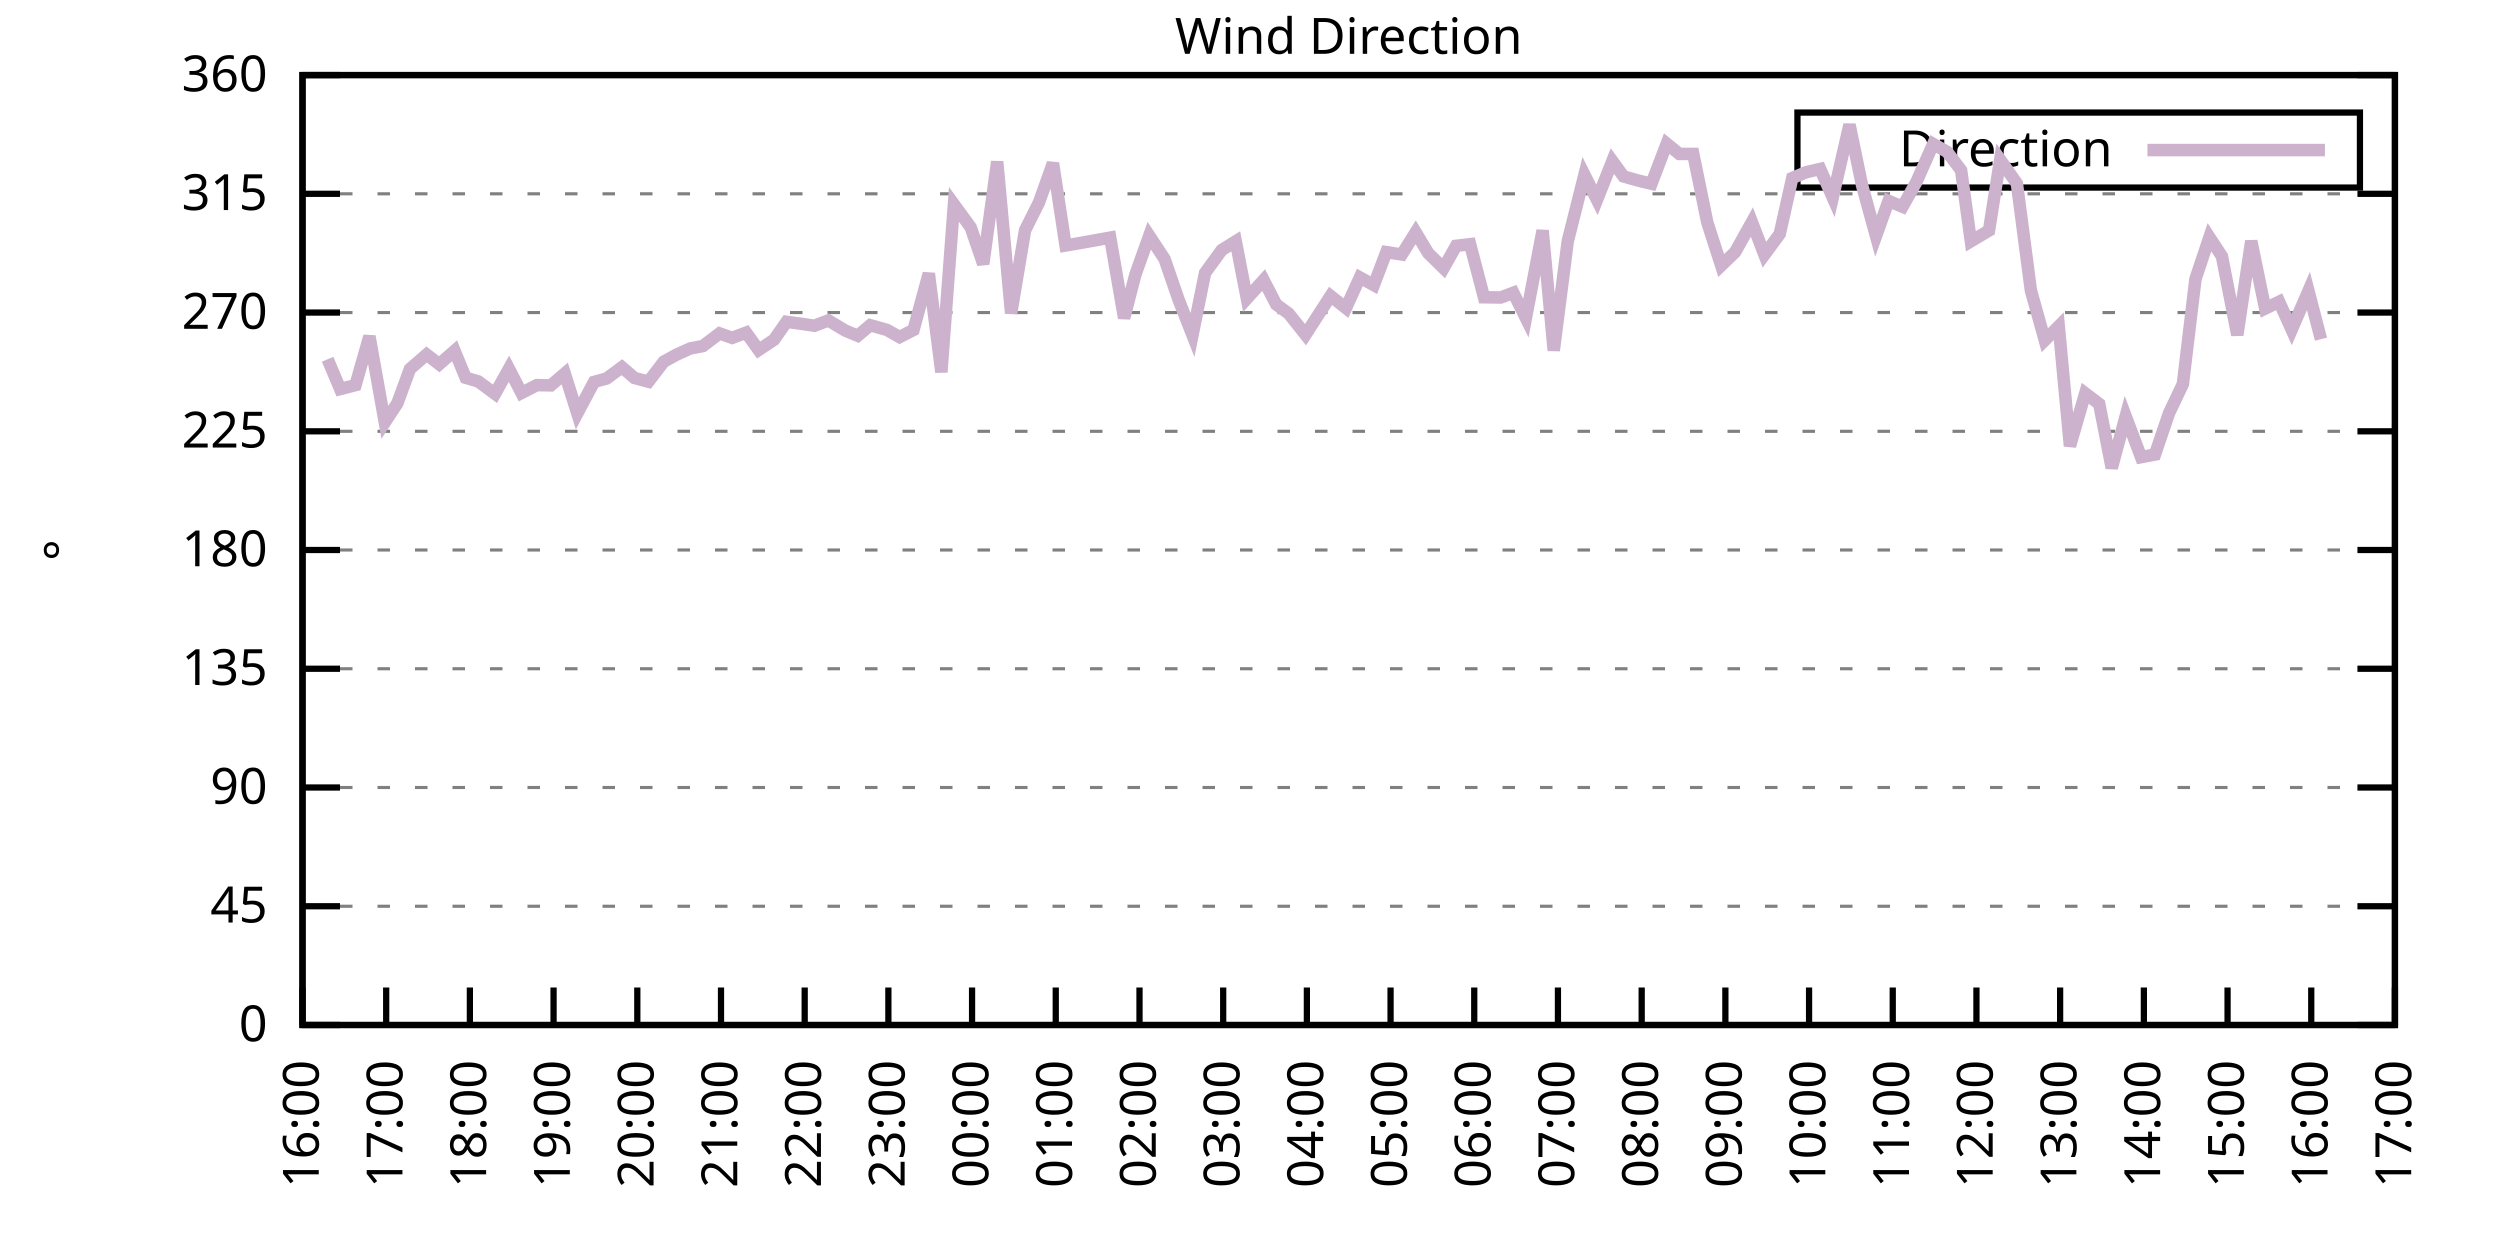
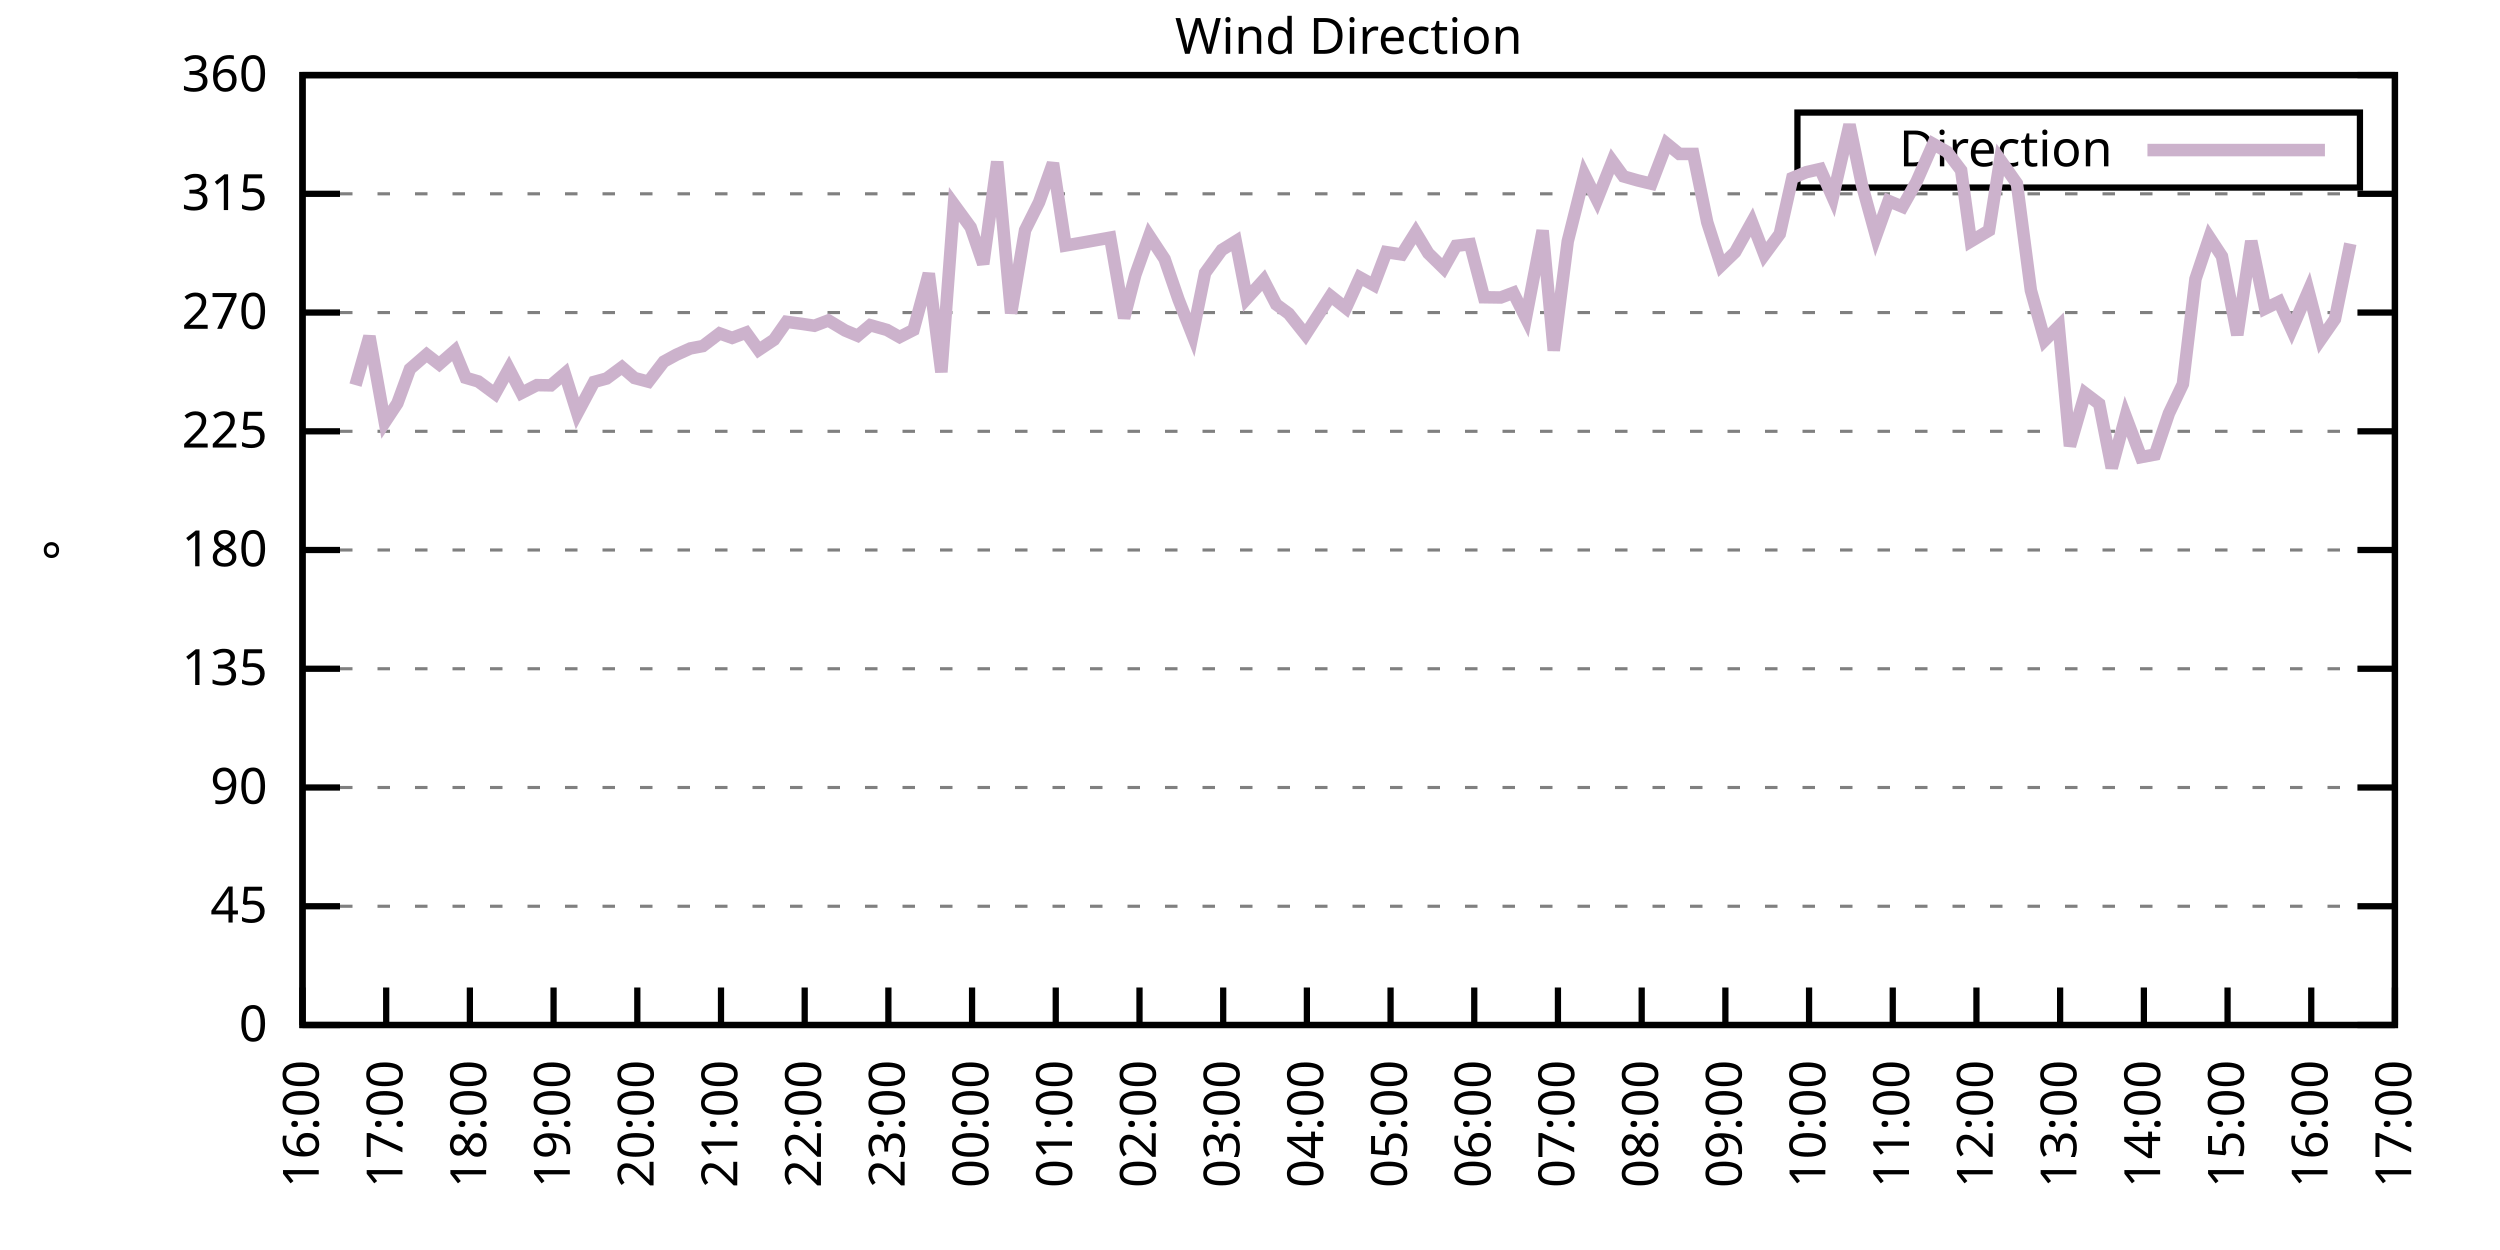
<svg xmlns="http://www.w3.org/2000/svg" xmlns:xlink="http://www.w3.org/1999/xlink" width="400" height="200" viewBox="0 0 400 200">
  <g id="gnuplot_canvas">
    <rect x="0" y="0" width="400" height="200" fill="none" />
    <defs>
      <circle id="gpDot" r="0.5" stroke-width="0.5" stroke="currentColor" />
      <path id="gpPt0" stroke-width="0.333" stroke="currentColor" d="M-1,0 h2 M0,-1 v2" />
      <path id="gpPt1" stroke-width="0.333" stroke="currentColor" d="M-1,-1 L1,1 M1,-1 L-1,1" />
      <path id="gpPt2" stroke-width="0.333" stroke="currentColor" d="M-1,0 L1,0 M0,-1 L0,1 M-1,-1 L1,1 M-1,1 L1,-1" />
      <rect id="gpPt3" stroke-width="0.333" stroke="currentColor" x="-1" y="-1" width="2" height="2" />
      <rect id="gpPt4" stroke-width="0.333" stroke="currentColor" fill="currentColor" x="-1" y="-1" width="2" height="2" />
      <circle id="gpPt5" stroke-width="0.333" stroke="currentColor" cx="0" cy="0" r="1" />
      <use xlink:href="#gpPt5" id="gpPt6" fill="currentColor" stroke="none" />
      <path id="gpPt7" stroke-width="0.333" stroke="currentColor" d="M0,-1.33 L-1.33,0.67 L1.33,0.67 z" />
      <use xlink:href="#gpPt7" id="gpPt8" fill="currentColor" stroke="none" />
      <use xlink:href="#gpPt7" id="gpPt9" stroke="currentColor" transform="rotate(180)" />
      <use xlink:href="#gpPt9" id="gpPt10" fill="currentColor" stroke="none" />
      <use xlink:href="#gpPt3" id="gpPt11" stroke="currentColor" transform="rotate(45)" />
      <use xlink:href="#gpPt11" id="gpPt12" fill="currentColor" stroke="none" />
      <path id="gpPt13" stroke-width="0.333" stroke="currentColor" d="M0,1.330 L1.265,0.411 L0.782,-1.067 L-0.782,-1.076 L-1.265,0.411 z" />
      <use xlink:href="#gpPt13" id="gpPt14" fill="currentColor" stroke="none" />
      <filter id="textbox" filterUnits="objectBoundingBox" x="0" y="0" height="1" width="1">
        <feFlood flood-color="white" flood-opacity="1" result="bgnd" />
        <feComposite in="SourceGraphic" in2="bgnd" operator="atop" />
      </filter>
      <filter id="greybox" filterUnits="objectBoundingBox" x="0" y="0" height="1" width="1">
        <feFlood flood-color="lightgrey" flood-opacity="1" result="grey" />
        <feComposite in="SourceGraphic" in2="grey" operator="atop" />
      </filter>
    </defs>
    <g fill="none" color="white" stroke="currentColor" stroke-width="1.00" stroke-linecap="butt" stroke-linejoin="miter">
</g>
    <g fill="none" color="black" stroke="currentColor" stroke-width="1.00" stroke-linecap="butt" stroke-linejoin="miter">
      <g stroke="none" shape-rendering="crispEdges">
        <polygon fill="rgb(255, 255, 255)" points="48.40,164.00 383.18,164.00 383.18,12.02 48.40,12.02 " />
      </g>
    </g>
    <g fill="none" color="black" stroke="currentColor" stroke-width="1.00" stroke-linecap="butt" stroke-linejoin="miter">
</g>
    <g fill="none" color="black" stroke="black" stroke-width="0.50" stroke-linecap="butt" stroke-linejoin="miter">
</g>
    <g fill="none" color="gray" stroke="currentColor" stroke-width="0.50" stroke-linecap="butt" stroke-linejoin="miter">
      <path stroke="gray" stroke-dasharray="2,4" class="gridline" d="M48.40,164.00 L383.19,164.00  " />
    </g>
    <g fill="none" color="gray" stroke="gray" stroke-width="1.00" stroke-linecap="butt" stroke-linejoin="miter">
</g>
    <g fill="none" color="black" stroke="currentColor" stroke-width="1.00" stroke-linecap="butt" stroke-linejoin="miter">
      <path stroke="black" d="M48.40,164.00 L54.40,164.00 M383.19,164.00 L377.19,164.00  " />
      <g transform="translate(42.80,166.60)" stroke="none" fill="black" font-family="Sans" font-size="8.00" text-anchor="end">
        <text>
          <tspan font-family="Sans"> 0</tspan>
        </text>
      </g>
    </g>
    <g fill="none" color="black" stroke="currentColor" stroke-width="1.00" stroke-linecap="butt" stroke-linejoin="miter">
</g>
    <g fill="none" color="black" stroke="black" stroke-width="0.50" stroke-linecap="butt" stroke-linejoin="miter">
</g>
    <g fill="none" color="gray" stroke="currentColor" stroke-width="0.50" stroke-linecap="butt" stroke-linejoin="miter">
      <path stroke="gray" stroke-dasharray="2,4" class="gridline" d="M48.40,145.00 L383.19,145.00  " />
    </g>
    <g fill="none" color="gray" stroke="gray" stroke-width="1.00" stroke-linecap="butt" stroke-linejoin="miter">
</g>
    <g fill="none" color="black" stroke="currentColor" stroke-width="1.00" stroke-linecap="butt" stroke-linejoin="miter">
      <path stroke="black" d="M48.40,145.00 L54.40,145.00 M383.19,145.00 L377.19,145.00  " />
      <g transform="translate(42.80,147.60)" stroke="none" fill="black" font-family="Sans" font-size="8.00" text-anchor="end">
        <text>
          <tspan font-family="Sans"> 45</tspan>
        </text>
      </g>
    </g>
    <g fill="none" color="black" stroke="currentColor" stroke-width="1.00" stroke-linecap="butt" stroke-linejoin="miter">
</g>
    <g fill="none" color="black" stroke="black" stroke-width="0.50" stroke-linecap="butt" stroke-linejoin="miter">
</g>
    <g fill="none" color="gray" stroke="currentColor" stroke-width="0.50" stroke-linecap="butt" stroke-linejoin="miter">
      <path stroke="gray" stroke-dasharray="2,4" class="gridline" d="M48.40,126.00 L383.19,126.00  " />
    </g>
    <g fill="none" color="gray" stroke="gray" stroke-width="1.00" stroke-linecap="butt" stroke-linejoin="miter">
</g>
    <g fill="none" color="black" stroke="currentColor" stroke-width="1.00" stroke-linecap="butt" stroke-linejoin="miter">
      <path stroke="black" d="M48.40,126.00 L54.40,126.00 M383.19,126.00 L377.19,126.00  " />
      <g transform="translate(42.80,128.60)" stroke="none" fill="black" font-family="Sans" font-size="8.00" text-anchor="end">
        <text>
          <tspan font-family="Sans"> 90</tspan>
        </text>
      </g>
    </g>
    <g fill="none" color="black" stroke="currentColor" stroke-width="1.00" stroke-linecap="butt" stroke-linejoin="miter">
</g>
    <g fill="none" color="black" stroke="black" stroke-width="0.50" stroke-linecap="butt" stroke-linejoin="miter">
</g>
    <g fill="none" color="gray" stroke="currentColor" stroke-width="0.50" stroke-linecap="butt" stroke-linejoin="miter">
      <path stroke="gray" stroke-dasharray="2,4" class="gridline" d="M48.40,107.00 L383.19,107.00  " />
    </g>
    <g fill="none" color="gray" stroke="gray" stroke-width="1.00" stroke-linecap="butt" stroke-linejoin="miter">
</g>
    <g fill="none" color="black" stroke="currentColor" stroke-width="1.00" stroke-linecap="butt" stroke-linejoin="miter">
      <path stroke="black" d="M48.40,107.00 L54.40,107.00 M383.19,107.00 L377.19,107.00  " />
      <g transform="translate(42.80,109.60)" stroke="none" fill="black" font-family="Sans" font-size="8.00" text-anchor="end">
        <text>
          <tspan font-family="Sans"> 135</tspan>
        </text>
      </g>
    </g>
    <g fill="none" color="black" stroke="currentColor" stroke-width="1.00" stroke-linecap="butt" stroke-linejoin="miter">
</g>
    <g fill="none" color="black" stroke="black" stroke-width="0.50" stroke-linecap="butt" stroke-linejoin="miter">
</g>
    <g fill="none" color="gray" stroke="currentColor" stroke-width="0.50" stroke-linecap="butt" stroke-linejoin="miter">
      <path stroke="gray" stroke-dasharray="2,4" class="gridline" d="M48.40,88.00 L383.19,88.00  " />
    </g>
    <g fill="none" color="gray" stroke="gray" stroke-width="1.00" stroke-linecap="butt" stroke-linejoin="miter">
</g>
    <g fill="none" color="black" stroke="currentColor" stroke-width="1.00" stroke-linecap="butt" stroke-linejoin="miter">
      <path stroke="black" d="M48.40,88.00 L54.40,88.00 M383.19,88.00 L377.19,88.00  " />
      <g transform="translate(42.80,90.60)" stroke="none" fill="black" font-family="Sans" font-size="8.00" text-anchor="end">
        <text>
          <tspan font-family="Sans"> 180</tspan>
        </text>
      </g>
    </g>
    <g fill="none" color="black" stroke="currentColor" stroke-width="1.00" stroke-linecap="butt" stroke-linejoin="miter">
</g>
    <g fill="none" color="black" stroke="black" stroke-width="0.50" stroke-linecap="butt" stroke-linejoin="miter">
</g>
    <g fill="none" color="gray" stroke="currentColor" stroke-width="0.50" stroke-linecap="butt" stroke-linejoin="miter">
      <path stroke="gray" stroke-dasharray="2,4" class="gridline" d="M48.40,69.01 L383.19,69.01  " />
    </g>
    <g fill="none" color="gray" stroke="gray" stroke-width="1.00" stroke-linecap="butt" stroke-linejoin="miter">
</g>
    <g fill="none" color="black" stroke="currentColor" stroke-width="1.00" stroke-linecap="butt" stroke-linejoin="miter">
      <path stroke="black" d="M48.40,69.01 L54.40,69.01 M383.19,69.01 L377.19,69.01  " />
      <g transform="translate(42.80,71.61)" stroke="none" fill="black" font-family="Sans" font-size="8.00" text-anchor="end">
        <text>
          <tspan font-family="Sans"> 225</tspan>
        </text>
      </g>
    </g>
    <g fill="none" color="black" stroke="currentColor" stroke-width="1.00" stroke-linecap="butt" stroke-linejoin="miter">
</g>
    <g fill="none" color="black" stroke="black" stroke-width="0.50" stroke-linecap="butt" stroke-linejoin="miter">
</g>
    <g fill="none" color="gray" stroke="currentColor" stroke-width="0.50" stroke-linecap="butt" stroke-linejoin="miter">
      <path stroke="gray" stroke-dasharray="2,4" class="gridline" d="M48.40,50.01 L383.19,50.01  " />
    </g>
    <g fill="none" color="gray" stroke="gray" stroke-width="1.00" stroke-linecap="butt" stroke-linejoin="miter">
</g>
    <g fill="none" color="black" stroke="currentColor" stroke-width="1.00" stroke-linecap="butt" stroke-linejoin="miter">
      <path stroke="black" d="M48.40,50.01 L54.40,50.01 M383.19,50.01 L377.19,50.01  " />
      <g transform="translate(42.80,52.61)" stroke="none" fill="black" font-family="Sans" font-size="8.00" text-anchor="end">
        <text>
          <tspan font-family="Sans"> 270</tspan>
        </text>
      </g>
    </g>
    <g fill="none" color="black" stroke="currentColor" stroke-width="1.00" stroke-linecap="butt" stroke-linejoin="miter">
</g>
    <g fill="none" color="black" stroke="black" stroke-width="0.50" stroke-linecap="butt" stroke-linejoin="miter">
</g>
    <g fill="none" color="gray" stroke="currentColor" stroke-width="0.50" stroke-linecap="butt" stroke-linejoin="miter">
      <path stroke="gray" stroke-dasharray="2,4" class="gridline" d="M48.40,31.01 L383.19,31.01  " />
    </g>
    <g fill="none" color="gray" stroke="gray" stroke-width="1.00" stroke-linecap="butt" stroke-linejoin="miter">
</g>
    <g fill="none" color="black" stroke="currentColor" stroke-width="1.00" stroke-linecap="butt" stroke-linejoin="miter">
      <path stroke="black" d="M48.40,31.01 L54.40,31.01 M383.19,31.01 L377.19,31.01  " />
      <g transform="translate(42.80,33.61)" stroke="none" fill="black" font-family="Sans" font-size="8.00" text-anchor="end">
        <text>
          <tspan font-family="Sans"> 315</tspan>
        </text>
      </g>
    </g>
    <g fill="none" color="black" stroke="currentColor" stroke-width="1.00" stroke-linecap="butt" stroke-linejoin="miter">
</g>
    <g fill="none" color="black" stroke="black" stroke-width="0.50" stroke-linecap="butt" stroke-linejoin="miter">
</g>
    <g fill="none" color="gray" stroke="currentColor" stroke-width="0.50" stroke-linecap="butt" stroke-linejoin="miter">
      <path stroke="gray" stroke-dasharray="2,4" class="gridline" d="M48.40,12.01 L383.19,12.01  " />
    </g>
    <g fill="none" color="gray" stroke="gray" stroke-width="1.00" stroke-linecap="butt" stroke-linejoin="miter">
</g>
    <g fill="none" color="black" stroke="currentColor" stroke-width="1.00" stroke-linecap="butt" stroke-linejoin="miter">
      <path stroke="black" d="M48.40,12.01 L54.40,12.01 M383.19,12.01 L377.19,12.01  " />
      <g transform="translate(42.80,14.61)" stroke="none" fill="black" font-family="Sans" font-size="8.00" text-anchor="end">
        <text>
          <tspan font-family="Sans"> 360</tspan>
        </text>
      </g>
    </g>
    <g fill="none" color="black" stroke="currentColor" stroke-width="1.00" stroke-linecap="butt" stroke-linejoin="miter">
      <path stroke="black" d="M48.40,164.00 L48.40,158.00  " />
      <g transform="translate(51.00,169.60) rotate(270.00)" stroke="none" fill="black" font-family="Sans" font-size="8.00" text-anchor="end">
        <text>
          <tspan font-family="Sans">16:00</tspan>
        </text>
      </g>
    </g>
    <g fill="none" color="black" stroke="currentColor" stroke-width="1.00" stroke-linecap="butt" stroke-linejoin="miter">
      <path stroke="black" d="M61.79,164.00 L61.79,158.00  " />
      <g transform="translate(64.39,169.60) rotate(270.00)" stroke="none" fill="black" font-family="Sans" font-size="8.00" text-anchor="end">
        <text>
          <tspan font-family="Sans">17:00</tspan>
        </text>
      </g>
    </g>
    <g fill="none" color="black" stroke="currentColor" stroke-width="1.00" stroke-linecap="butt" stroke-linejoin="miter">
      <path stroke="black" d="M75.18,164.00 L75.18,158.00  " />
      <g transform="translate(77.78,169.60) rotate(270.00)" stroke="none" fill="black" font-family="Sans" font-size="8.00" text-anchor="end">
        <text>
          <tspan font-family="Sans">18:00</tspan>
        </text>
      </g>
    </g>
    <g fill="none" color="black" stroke="currentColor" stroke-width="1.00" stroke-linecap="butt" stroke-linejoin="miter">
      <path stroke="black" d="M88.57,164.00 L88.57,158.00  " />
      <g transform="translate(91.17,169.60) rotate(270.00)" stroke="none" fill="black" font-family="Sans" font-size="8.00" text-anchor="end">
        <text>
          <tspan font-family="Sans">19:00</tspan>
        </text>
      </g>
    </g>
    <g fill="none" color="black" stroke="currentColor" stroke-width="1.00" stroke-linecap="butt" stroke-linejoin="miter">
      <path stroke="black" d="M101.97,164.00 L101.97,158.00  " />
      <g transform="translate(104.57,169.60) rotate(270.00)" stroke="none" fill="black" font-family="Sans" font-size="8.00" text-anchor="end">
        <text>
          <tspan font-family="Sans">20:00</tspan>
        </text>
      </g>
    </g>
    <g fill="none" color="black" stroke="currentColor" stroke-width="1.00" stroke-linecap="butt" stroke-linejoin="miter">
      <path stroke="black" d="M115.36,164.00 L115.36,158.00  " />
      <g transform="translate(117.96,169.60) rotate(270.00)" stroke="none" fill="black" font-family="Sans" font-size="8.00" text-anchor="end">
        <text>
          <tspan font-family="Sans">21:00</tspan>
        </text>
      </g>
    </g>
    <g fill="none" color="black" stroke="currentColor" stroke-width="1.00" stroke-linecap="butt" stroke-linejoin="miter">
      <path stroke="black" d="M128.75,164.00 L128.75,158.00  " />
      <g transform="translate(131.35,169.60) rotate(270.00)" stroke="none" fill="black" font-family="Sans" font-size="8.00" text-anchor="end">
        <text>
          <tspan font-family="Sans">22:00</tspan>
        </text>
      </g>
    </g>
    <g fill="none" color="black" stroke="currentColor" stroke-width="1.00" stroke-linecap="butt" stroke-linejoin="miter">
      <path stroke="black" d="M142.14,164.00 L142.14,158.00  " />
      <g transform="translate(144.74,169.60) rotate(270.00)" stroke="none" fill="black" font-family="Sans" font-size="8.00" text-anchor="end">
        <text>
          <tspan font-family="Sans">23:00</tspan>
        </text>
      </g>
    </g>
    <g fill="none" color="black" stroke="currentColor" stroke-width="1.00" stroke-linecap="butt" stroke-linejoin="miter">
      <path stroke="black" d="M155.53,164.00 L155.53,158.00  " />
      <g transform="translate(158.13,169.60) rotate(270.00)" stroke="none" fill="black" font-family="Sans" font-size="8.00" text-anchor="end">
        <text>
          <tspan font-family="Sans">00:00</tspan>
        </text>
      </g>
    </g>
    <g fill="none" color="black" stroke="currentColor" stroke-width="1.00" stroke-linecap="butt" stroke-linejoin="miter">
      <path stroke="black" d="M168.92,164.00 L168.92,158.00  " />
      <g transform="translate(171.52,169.60) rotate(270.00)" stroke="none" fill="black" font-family="Sans" font-size="8.00" text-anchor="end">
        <text>
          <tspan font-family="Sans">01:00</tspan>
        </text>
      </g>
    </g>
    <g fill="none" color="black" stroke="currentColor" stroke-width="1.00" stroke-linecap="butt" stroke-linejoin="miter">
      <path stroke="black" d="M182.32,164.00 L182.32,158.00  " />
      <g transform="translate(184.92,169.60) rotate(270.00)" stroke="none" fill="black" font-family="Sans" font-size="8.00" text-anchor="end">
        <text>
          <tspan font-family="Sans">02:00</tspan>
        </text>
      </g>
    </g>
    <g fill="none" color="black" stroke="currentColor" stroke-width="1.00" stroke-linecap="butt" stroke-linejoin="miter">
      <path stroke="black" d="M195.71,164.00 L195.71,158.00  " />
      <g transform="translate(198.31,169.60) rotate(270.00)" stroke="none" fill="black" font-family="Sans" font-size="8.00" text-anchor="end">
        <text>
          <tspan font-family="Sans">03:00</tspan>
        </text>
      </g>
    </g>
    <g fill="none" color="black" stroke="currentColor" stroke-width="1.00" stroke-linecap="butt" stroke-linejoin="miter">
      <path stroke="black" d="M209.10,164.00 L209.10,158.00  " />
      <g transform="translate(211.70,169.60) rotate(270.00)" stroke="none" fill="black" font-family="Sans" font-size="8.00" text-anchor="end">
        <text>
          <tspan font-family="Sans">04:00</tspan>
        </text>
      </g>
    </g>
    <g fill="none" color="black" stroke="currentColor" stroke-width="1.00" stroke-linecap="butt" stroke-linejoin="miter">
      <path stroke="black" d="M222.49,164.00 L222.49,158.00  " />
      <g transform="translate(225.09,169.60) rotate(270.00)" stroke="none" fill="black" font-family="Sans" font-size="8.00" text-anchor="end">
        <text>
          <tspan font-family="Sans">05:00</tspan>
        </text>
      </g>
    </g>
    <g fill="none" color="black" stroke="currentColor" stroke-width="1.00" stroke-linecap="butt" stroke-linejoin="miter">
      <path stroke="black" d="M235.88,164.00 L235.88,158.00  " />
      <g transform="translate(238.48,169.60) rotate(270.00)" stroke="none" fill="black" font-family="Sans" font-size="8.00" text-anchor="end">
        <text>
          <tspan font-family="Sans">06:00</tspan>
        </text>
      </g>
    </g>
    <g fill="none" color="black" stroke="currentColor" stroke-width="1.00" stroke-linecap="butt" stroke-linejoin="miter">
      <path stroke="black" d="M249.27,164.00 L249.27,158.00  " />
      <g transform="translate(251.87,169.60) rotate(270.00)" stroke="none" fill="black" font-family="Sans" font-size="8.00" text-anchor="end">
        <text>
          <tspan font-family="Sans">07:00</tspan>
        </text>
      </g>
    </g>
    <g fill="none" color="black" stroke="currentColor" stroke-width="1.00" stroke-linecap="butt" stroke-linejoin="miter">
      <path stroke="black" d="M262.67,164.00 L262.67,158.00  " />
      <g transform="translate(265.27,169.60) rotate(270.00)" stroke="none" fill="black" font-family="Sans" font-size="8.00" text-anchor="end">
        <text>
          <tspan font-family="Sans">08:00</tspan>
        </text>
      </g>
    </g>
    <g fill="none" color="black" stroke="currentColor" stroke-width="1.00" stroke-linecap="butt" stroke-linejoin="miter">
      <path stroke="black" d="M276.06,164.00 L276.06,158.00  " />
      <g transform="translate(278.66,169.60) rotate(270.00)" stroke="none" fill="black" font-family="Sans" font-size="8.00" text-anchor="end">
        <text>
          <tspan font-family="Sans">09:00</tspan>
        </text>
      </g>
    </g>
    <g fill="none" color="black" stroke="currentColor" stroke-width="1.00" stroke-linecap="butt" stroke-linejoin="miter">
      <path stroke="black" d="M289.45,164.00 L289.45,158.00  " />
      <g transform="translate(292.05,169.60) rotate(270.00)" stroke="none" fill="black" font-family="Sans" font-size="8.00" text-anchor="end">
        <text>
          <tspan font-family="Sans">10:00</tspan>
        </text>
      </g>
    </g>
    <g fill="none" color="black" stroke="currentColor" stroke-width="1.00" stroke-linecap="butt" stroke-linejoin="miter">
      <path stroke="black" d="M302.84,164.00 L302.84,158.00  " />
      <g transform="translate(305.44,169.60) rotate(270.00)" stroke="none" fill="black" font-family="Sans" font-size="8.00" text-anchor="end">
        <text>
          <tspan font-family="Sans">11:00</tspan>
        </text>
      </g>
    </g>
    <g fill="none" color="black" stroke="currentColor" stroke-width="1.00" stroke-linecap="butt" stroke-linejoin="miter">
      <path stroke="black" d="M316.23,164.00 L316.23,158.00  " />
      <g transform="translate(318.83,169.60) rotate(270.00)" stroke="none" fill="black" font-family="Sans" font-size="8.00" text-anchor="end">
        <text>
          <tspan font-family="Sans">12:00</tspan>
        </text>
      </g>
    </g>
    <g fill="none" color="black" stroke="currentColor" stroke-width="1.00" stroke-linecap="butt" stroke-linejoin="miter">
      <path stroke="black" d="M329.62,164.00 L329.62,158.00  " />
      <g transform="translate(332.22,169.60) rotate(270.00)" stroke="none" fill="black" font-family="Sans" font-size="8.00" text-anchor="end">
        <text>
          <tspan font-family="Sans">13:00</tspan>
        </text>
      </g>
    </g>
    <g fill="none" color="black" stroke="currentColor" stroke-width="1.00" stroke-linecap="butt" stroke-linejoin="miter">
      <path stroke="black" d="M343.02,164.00 L343.02,158.00  " />
      <g transform="translate(345.62,169.60) rotate(270.00)" stroke="none" fill="black" font-family="Sans" font-size="8.00" text-anchor="end">
        <text>
          <tspan font-family="Sans">14:00</tspan>
        </text>
      </g>
    </g>
    <g fill="none" color="black" stroke="currentColor" stroke-width="1.00" stroke-linecap="butt" stroke-linejoin="miter">
      <path stroke="black" d="M356.41,164.00 L356.41,158.00  " />
      <g transform="translate(359.01,169.60) rotate(270.00)" stroke="none" fill="black" font-family="Sans" font-size="8.00" text-anchor="end">
        <text>
          <tspan font-family="Sans">15:00</tspan>
        </text>
      </g>
    </g>
    <g fill="none" color="black" stroke="currentColor" stroke-width="1.00" stroke-linecap="butt" stroke-linejoin="miter">
      <path stroke="black" d="M369.80,164.00 L369.80,158.00  " />
      <g transform="translate(372.40,169.60) rotate(270.00)" stroke="none" fill="black" font-family="Sans" font-size="8.00" text-anchor="end">
        <text>
          <tspan font-family="Sans">16:00</tspan>
        </text>
      </g>
    </g>
    <g fill="none" color="black" stroke="currentColor" stroke-width="1.00" stroke-linecap="butt" stroke-linejoin="miter">
      <path stroke="black" d="M383.19,164.00 L383.19,158.00  " />
      <g transform="translate(385.79,169.60) rotate(270.00)" stroke="none" fill="black" font-family="Sans" font-size="8.00" text-anchor="end">
        <text>
          <tspan font-family="Sans">17:00</tspan>
        </text>
      </g>
    </g>
    <g fill="none" color="black" stroke="currentColor" stroke-width="1.00" stroke-linecap="butt" stroke-linejoin="miter">
</g>
    <g fill="none" color="black" stroke="currentColor" stroke-width="1.00" stroke-linecap="butt" stroke-linejoin="miter">
      <path stroke="black" d="M48.40,12.01 L48.40,164.00 L383.19,164.00 L383.19,12.01 L48.40,12.01 Z  " />
    </g>
    <g fill="none" color="black" stroke="currentColor" stroke-width="1.00" stroke-linecap="butt" stroke-linejoin="miter">
</g>
    <g fill="none" color="black" stroke="currentColor" stroke-width="1.00" stroke-linecap="butt" stroke-linejoin="miter">
      <path stroke="black" d="M287.59,30.01 L287.59,18.01 L377.59,18.01 L377.59,30.01 L287.59,30.01 Z  " />
    </g>
    <g id="Wind_direction_plot_1">
      <g fill="none" color="white" stroke="black" stroke-width="2.00" stroke-linecap="butt" stroke-linejoin="miter">
</g>
      <g fill="none" color="black" stroke="currentColor" stroke-width="2.00" stroke-linecap="butt" stroke-linejoin="miter">
        <g transform="translate(337.99,26.61)" stroke="none" fill="black" font-family="Sans" font-size="8.00" text-anchor="end">
          <text>
            <tspan font-family="Sans">Direction</tspan>
          </text>
        </g>
      </g>
      <g fill="none" color="black" stroke="currentColor" stroke-width="2.00" stroke-linecap="butt" stroke-linejoin="miter">
-         <path stroke="rgb(204, 178, 204)" d="M343.59,24.01 L371.99,24.01 M52.42,57.48 L54.43,62.25 L56.88,61.62 L59.11,53.81 L61.57,67.57 L63.58,64.53   L65.59,59.04 L68.26,56.72 L70.27,58.28 L72.73,56.13 L74.51,60.44 L76.52,61.03 L79.20,63.01 L81.43,59.00   L83.44,62.88 L85.90,61.62 L88.13,61.66 L90.36,59.76 L92.37,66.14 L95.05,61.11 L97.06,60.56 L99.51,58.75   L101.52,60.48 L103.75,61.07 L106.21,57.86 L108.22,56.76 L110.45,55.75 L112.46,55.37 L115.13,53.34 L117.14,54.06   L119.38,53.22 L121.38,56.00 L123.84,54.36 L125.85,51.49 L128.30,51.82 L130.31,52.12 L132.54,51.27 L135.22,52.88   L137.23,53.72 L139.24,52.03 L141.92,52.79 L143.93,53.93 L146.16,52.79 L148.61,43.76 L150.62,59.55 L152.63,32.70   L155.31,36.37 L157.32,42.24 L159.55,25.86 L161.78,50.13 L164.01,36.84 L166.25,32.36 L168.48,26.11 L170.49,39.28   L172.94,38.86 L177.63,38.02 L179.86,50.89 L181.65,43.97 L183.88,37.72 L186.33,41.44 L188.57,47.94 L190.80,53.60   L192.81,43.67 L195.48,40.00 L197.72,38.61 L199.50,47.77 L202.18,44.81 L204.19,48.70 L206.20,50.18 L208.88,53.55   L212.89,47.35 L215.35,49.29 L217.58,44.39 L219.81,45.62 L221.82,40.34 L224.28,40.72 L226.51,37.17 L228.52,40.51   L230.97,42.91 L232.98,39.33 L235.21,39.07 L237.44,47.56 L240.12,47.60 L242.13,46.84 L244.14,50.89 L246.82,36.88   L248.60,56.09 L250.84,38.61 L253.51,27.97 L255.52,31.98 L257.98,25.77 L259.76,28.22 L262.00,28.86 L264.23,29.40   L266.68,22.99 L268.69,24.63 L270.92,24.63 L273.16,35.57 L275.39,42.49 L277.62,40.34 L280.30,35.53 L282.31,40.76   L284.76,37.43 L286.77,28.48 L289.00,27.55 L291.23,27.04 L293.24,31.60 L295.92,19.95 L297.93,29.66 L300.16,37.76   L302.17,32.15 L304.40,33.08 L306.63,29.11 L309.31,23.03 L311.54,24.30 L313.78,27.25 L315.34,38.61 L318.24,36.88   L320.03,25.56 L322.70,29.36 L324.94,46.46 L327.17,54.44 L329.40,52.20 L331.19,71.37 L333.64,62.93 L335.87,64.62   L337.88,74.87 L340.11,66.60 L342.57,73.14 L344.80,72.72 L347.03,66.14 L349.26,61.45 L351.27,44.65 L353.51,37.97   L355.51,41.01 L357.97,53.60 L360.20,38.57 L362.43,49.37 L364.66,48.28 L366.67,52.75 L369.35,46.55 L371.36,54.27    " />
+         <path stroke="rgb(204, 178, 204)" d="M343.59,24.01 L371.99,24.01 M56.88,61.62 L59.11,53.81 L61.57,67.57 L63.58,64.53 L65.59,59.04 L68.26,56.72   L70.27,58.28 L72.73,56.13 L74.51,60.44 L76.52,61.03 L79.20,63.01 L81.43,59.00 L83.44,62.88 L85.90,61.62   L88.13,61.66 L90.36,59.76 L92.37,66.14 L95.05,61.11 L97.06,60.56 L99.51,58.75 L101.52,60.48 L103.75,61.07   L106.21,57.86 L108.22,56.76 L110.45,55.75 L112.46,55.37 L115.13,53.34 L117.14,54.06 L119.38,53.22 L121.38,56.00   L123.84,54.36 L125.85,51.49 L128.30,51.82 L130.31,52.12 L132.54,51.27 L135.22,52.88 L137.23,53.72 L139.24,52.03   L141.92,52.79 L143.93,53.93 L146.16,52.79 L148.61,43.76 L150.62,59.55 L152.63,32.70 L155.31,36.37 L157.32,42.24   L159.55,25.86 L161.78,50.13 L164.01,36.84 L166.25,32.36 L168.48,26.11 L170.49,39.28 L172.94,38.86 L177.63,38.02   L179.86,50.89 L181.65,43.97 L183.88,37.72 L186.33,41.44 L188.57,47.94 L190.80,53.60 L192.81,43.67 L195.48,40.00   L197.72,38.61 L199.50,47.77 L202.18,44.81 L204.19,48.70 L206.20,50.18 L208.88,53.55 L212.89,47.35 L215.35,49.29   L217.58,44.39 L219.81,45.62 L221.82,40.34 L224.28,40.72 L226.51,37.17 L228.52,40.51 L230.97,42.91 L232.98,39.33   L235.21,39.07 L237.44,47.56 L240.12,47.60 L242.13,46.84 L244.14,50.89 L246.82,36.88 L248.60,56.09 L250.84,38.61   L253.51,27.97 L255.52,31.98 L257.98,25.77 L259.76,28.22 L262.00,28.86 L264.23,29.40 L266.68,22.99 L268.69,24.63   L270.92,24.63 L273.16,35.57 L275.39,42.49 L277.62,40.34 L280.30,35.53 L282.31,40.76 L284.76,37.43 L286.77,28.48   L289.00,27.55 L291.23,27.04 L293.24,31.60 L295.92,19.95 L297.93,29.66 L300.16,37.76 L302.17,32.15 L304.40,33.08   L306.63,29.11 L309.31,23.03 L311.54,24.30 L313.78,27.25 L315.34,38.61 L318.24,36.88 L320.03,25.56 L322.70,29.36   L324.94,46.46 L327.17,54.44 L329.40,52.20 L331.19,71.37 L333.64,62.93 L335.87,64.62 L337.88,74.87 L340.11,66.60   L342.57,73.14 L344.80,72.72 L347.03,66.14 L349.26,61.45 L351.27,44.65 L353.51,37.97 L355.51,41.01 L357.97,53.60   L360.20,38.57 L362.43,49.37 L364.66,48.28 L366.67,52.75 L369.35,46.55 L371.36,54.27 L373.59,51.06 L376.05,38.99    " />
      </g>
    </g>
    <g fill="none" color="black" stroke="currentColor" stroke-width="2.00" stroke-linecap="butt" stroke-linejoin="miter">
</g>
    <g fill="none" color="black" stroke="black" stroke-width="1.00" stroke-linecap="butt" stroke-linejoin="miter">
</g>
    <g fill="none" color="black" stroke="currentColor" stroke-width="1.00" stroke-linecap="butt" stroke-linejoin="miter">
      <path stroke="black" d="M48.40,12.01 L48.40,164.00 L383.19,164.00 L383.19,12.01 L48.40,12.01 Z  " />
      <g transform="translate(12.80,88.01) rotate(270.00)" stroke="none" fill="black" font-family="Sans" font-size="8.00" text-anchor="middle">
        <text>
          <tspan font-family="Sans">°</tspan>
        </text>
      </g>
    </g>
    <g fill="none" color="black" stroke="currentColor" stroke-width="1.00" stroke-linecap="butt" stroke-linejoin="miter">
</g>
    <g fill="none" color="black" stroke="currentColor" stroke-width="1.00" stroke-linecap="butt" stroke-linejoin="miter">
      <g transform="translate(215.79,8.61)" stroke="none" fill="black" font-family="Sans" font-size="8.00" text-anchor="middle">
        <text>
          <tspan font-family="Sans">Wind Direction</tspan>
        </text>
      </g>
    </g>
    <g fill="none" color="black" stroke="currentColor" stroke-width="1.00" stroke-linecap="butt" stroke-linejoin="miter">
</g>
  </g>
</svg>
